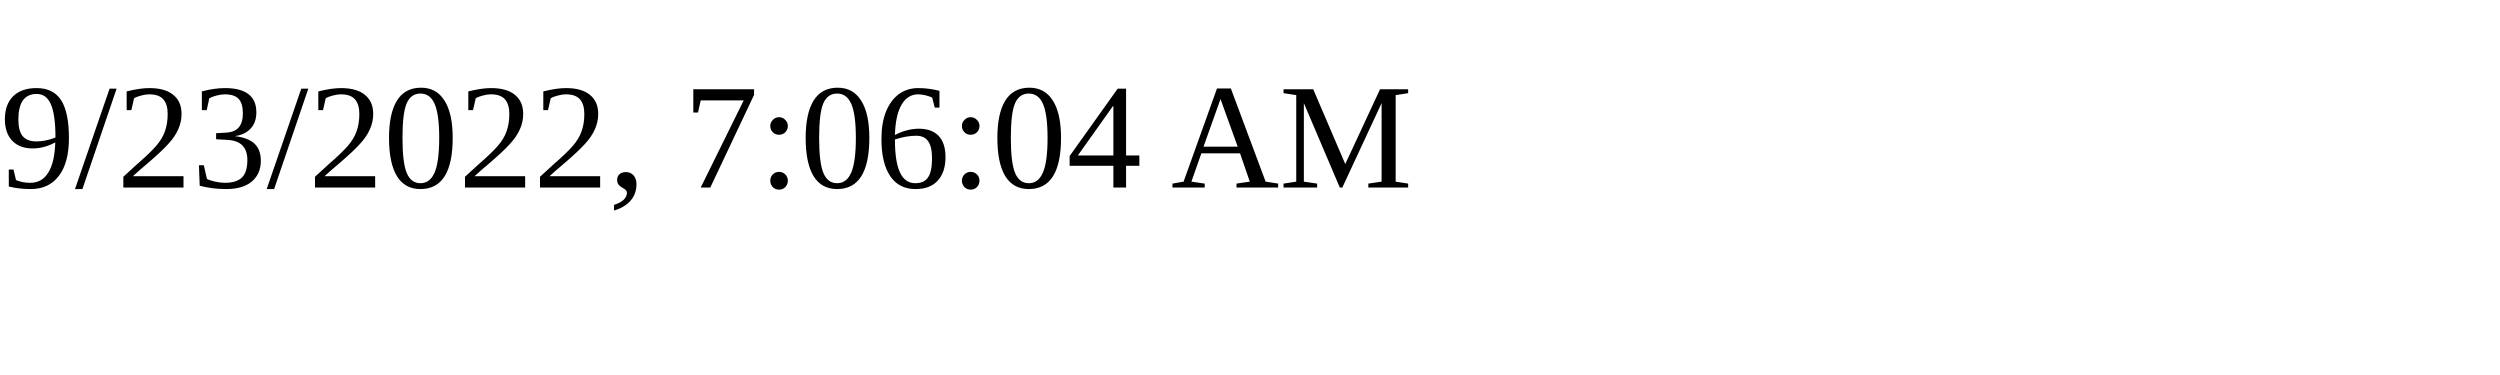
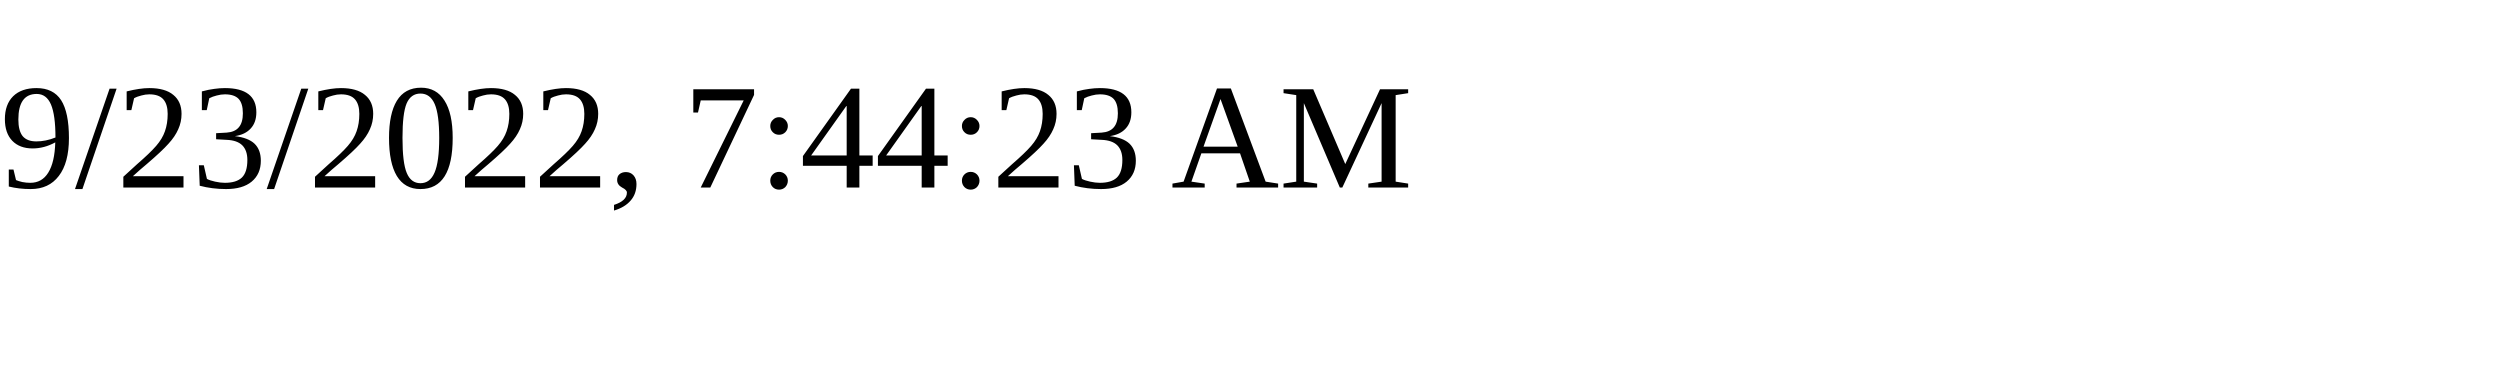
<svg xmlns="http://www.w3.org/2000/svg" height="30" width="200">
-   <text x="0" y="15">9/23/2022, 7:06:04 AM</text>
+   <text x="0" y="15">9/23/2022, 7:44:23 AM</text>
</svg>
